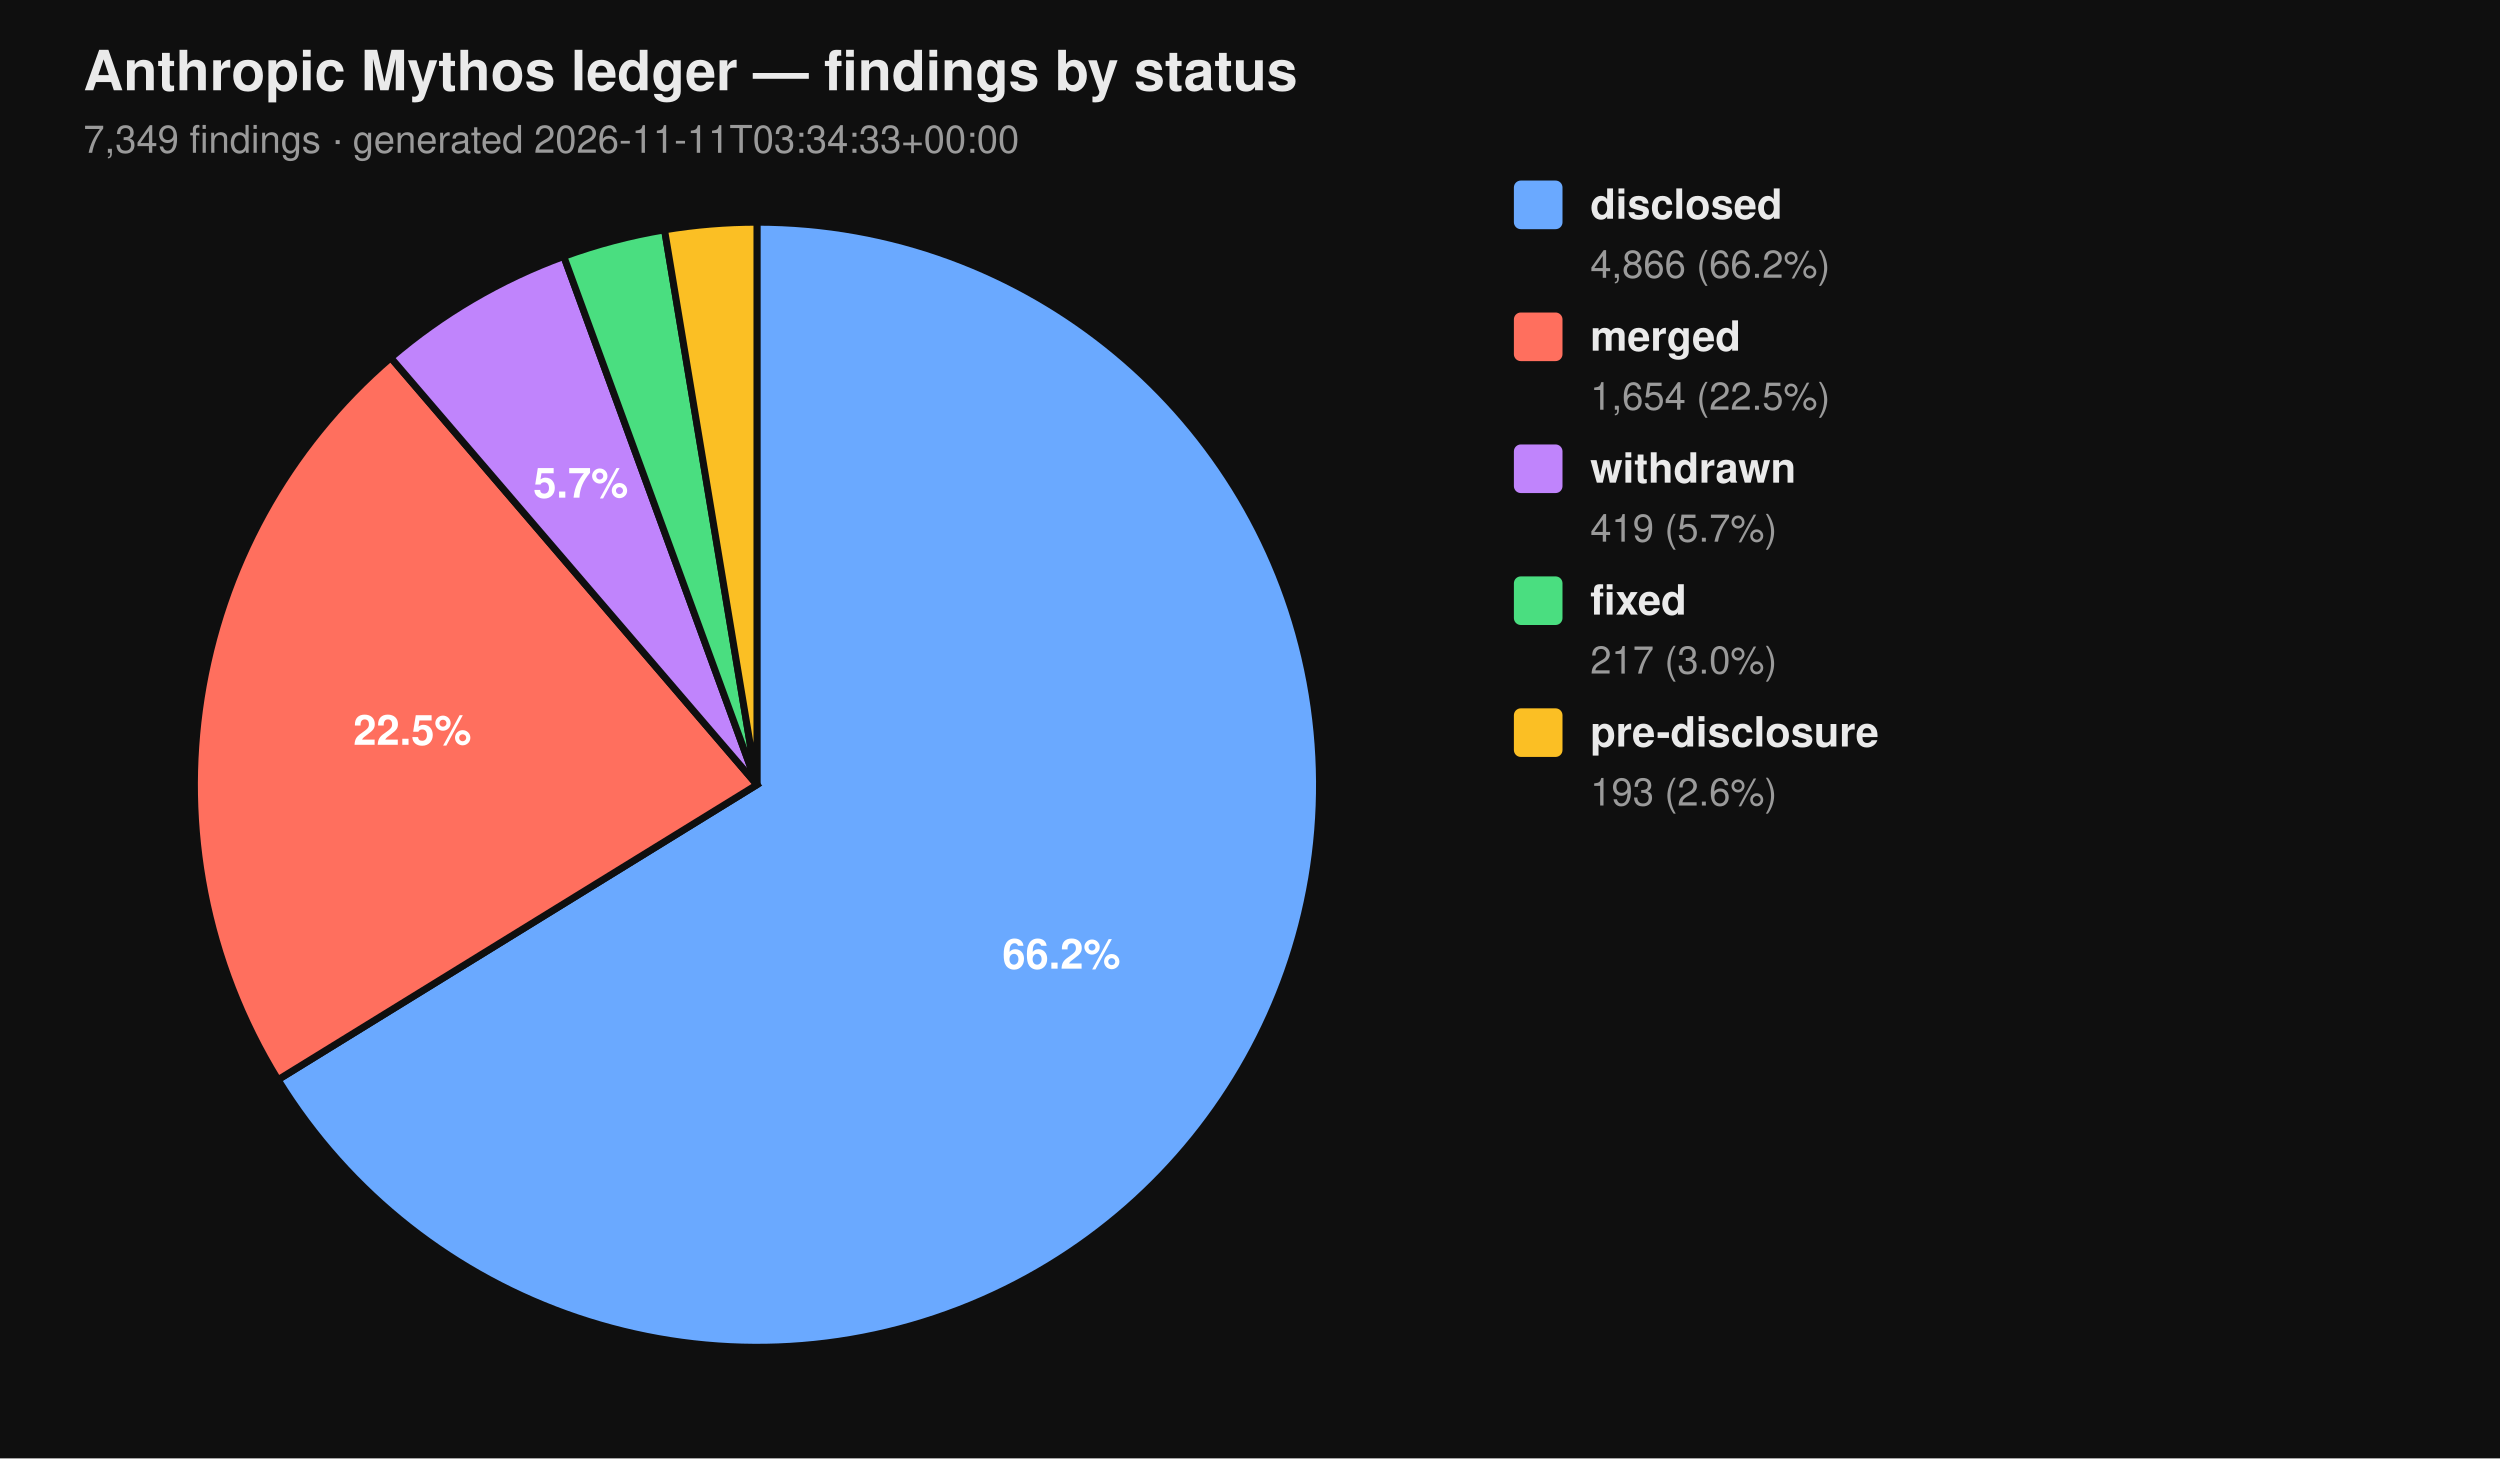
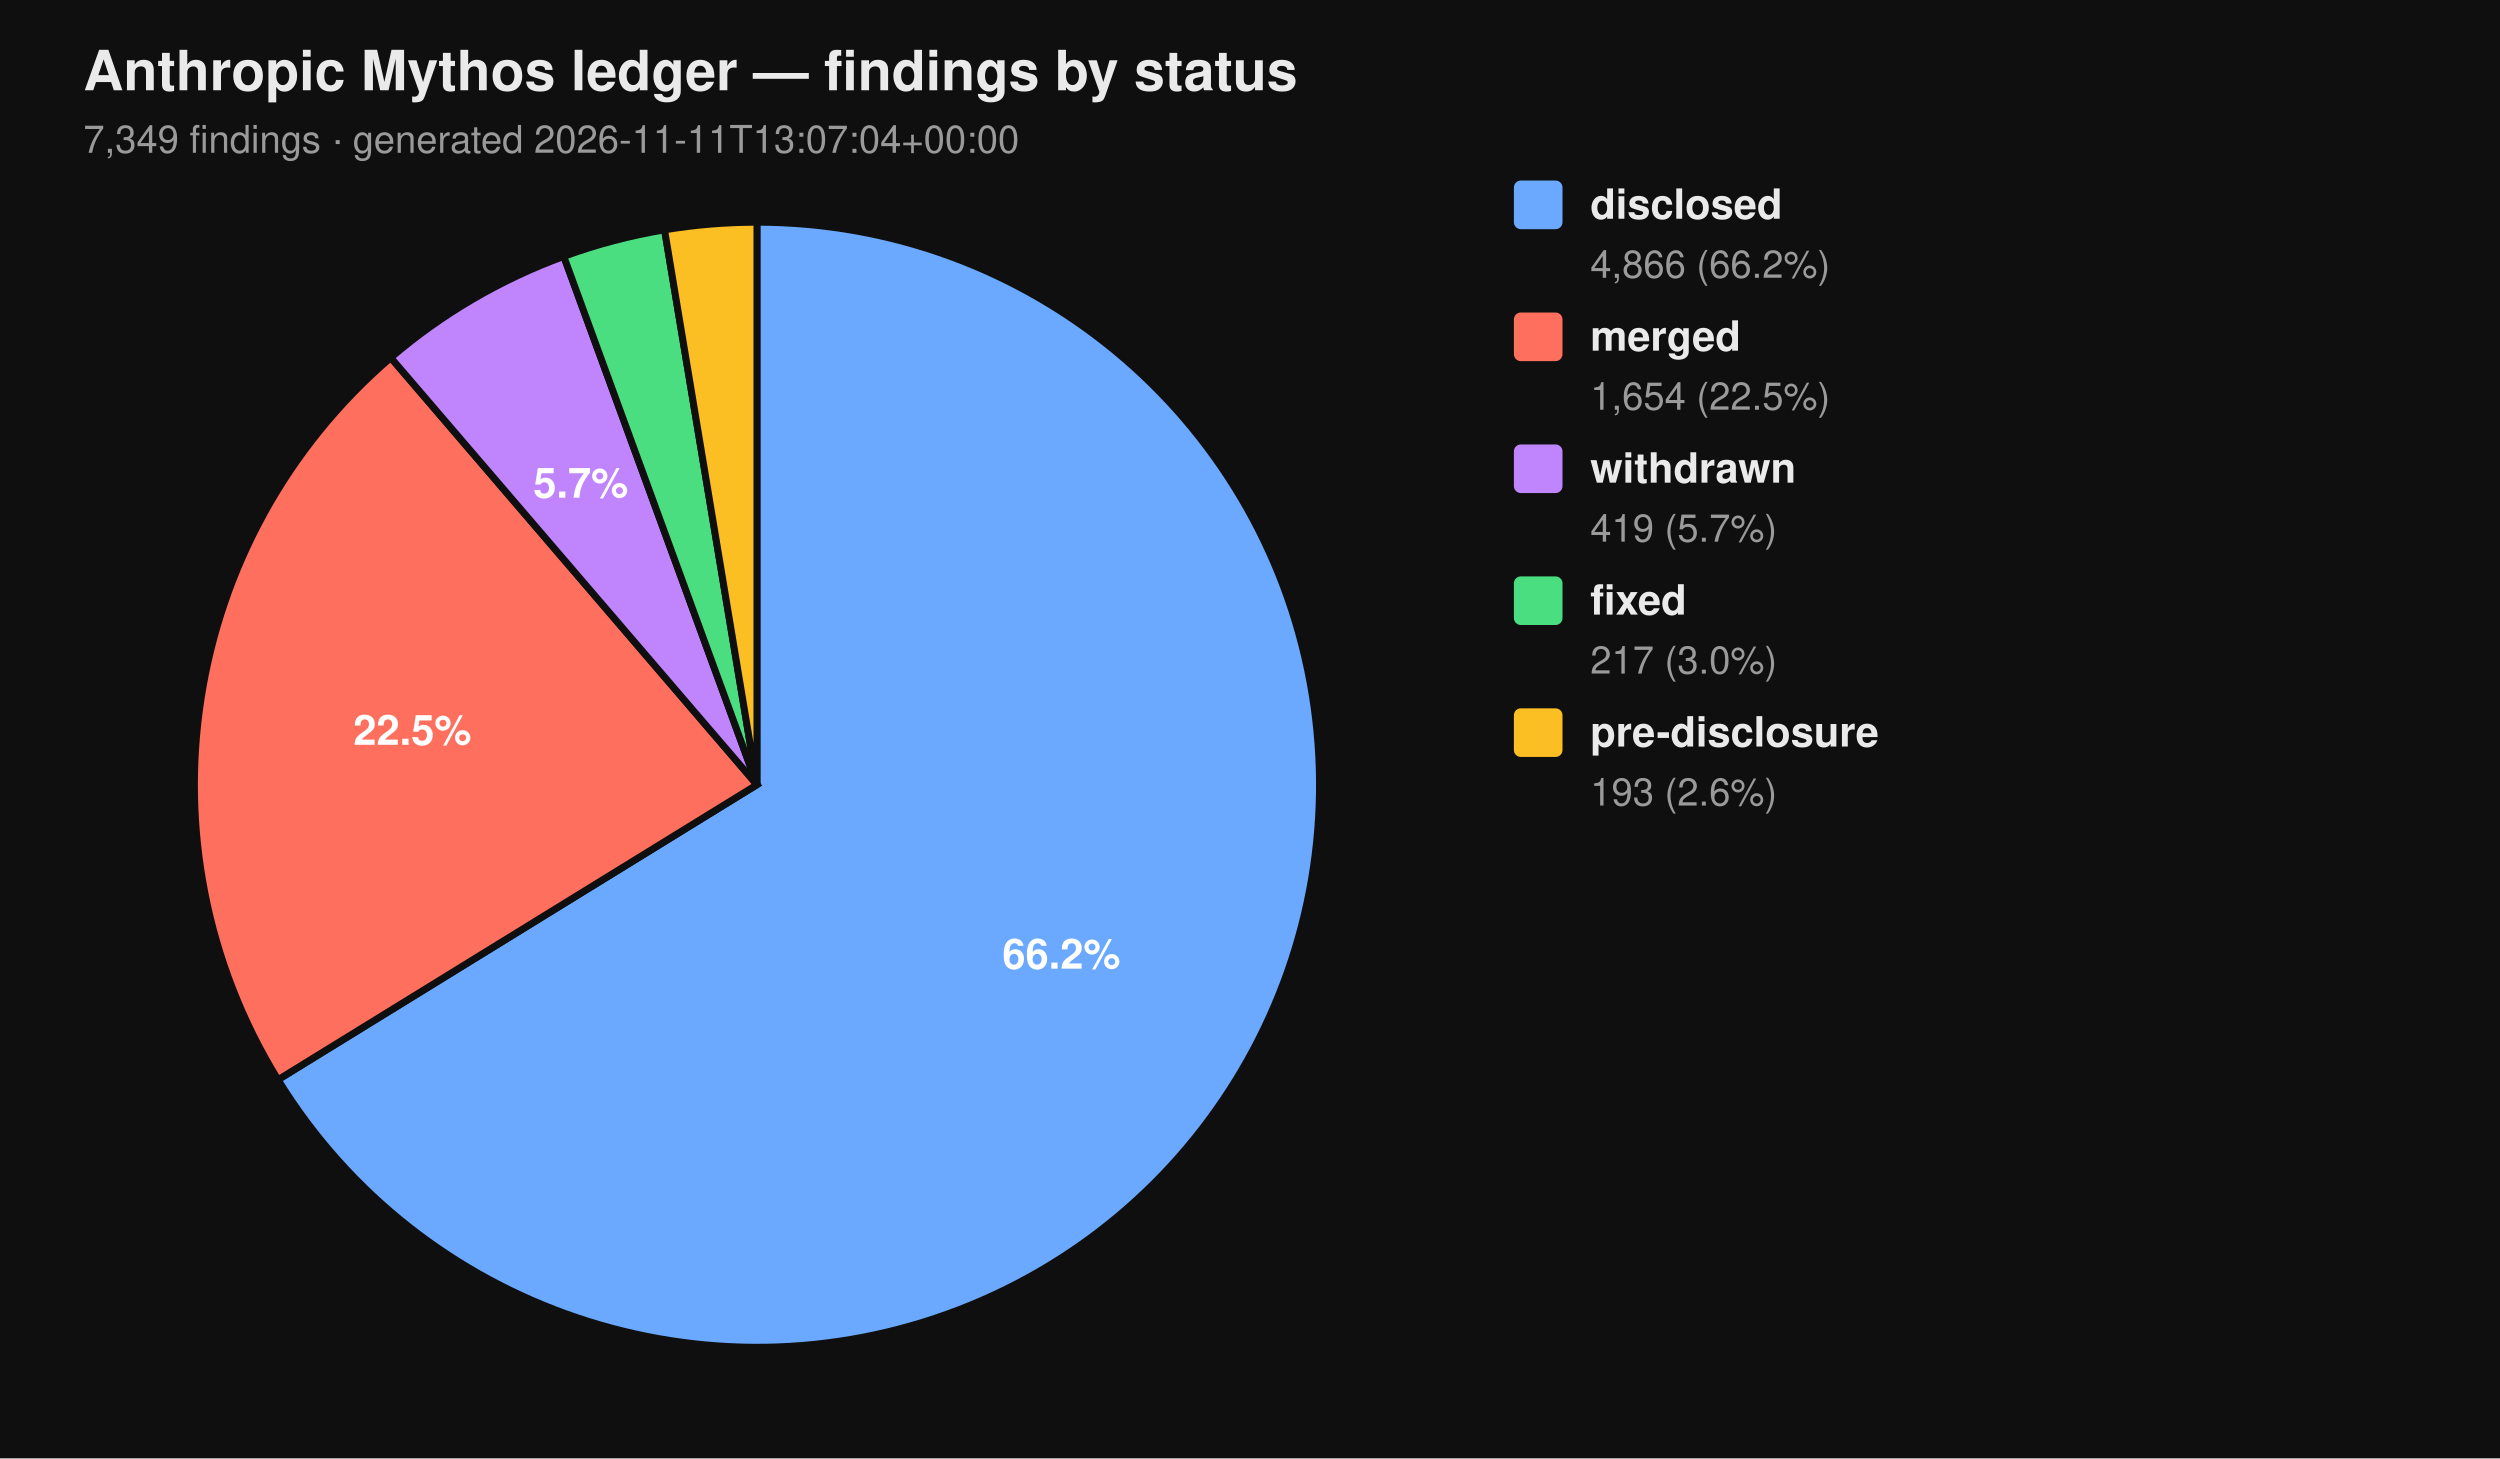
<svg xmlns="http://www.w3.org/2000/svg" viewBox="0 0 720 420" width="720" height="420" font-family="-apple-system, BlinkMacSystemFont, 'Segoe UI', Helvetica, Arial, sans-serif">
  <rect width="100%" height="100%" fill="#0f0f0f" />
  <text x="24" y="26" fill="#eaeaea" font-size="16" font-weight="700">Anthropic Mythos ledger — findings by status</text>
-   <text x="24" y="44" fill="#9a9a9a" font-size="11">7,349 findings  ·  generated 2026-11-11T03:34:33+00:00</text>
+   <text x="24" y="44" fill="#9a9a9a" font-size="11">7,349 findings  ·  generated 2026-11-11T13:07:04+00:00</text>
  <path d="M 218.00 226.00 L 218.00 64.00 A 162.00 162.00 0 1 1 80.07 310.96 Z" fill="#6aa9ff" stroke="#0f0f0f" stroke-width="2" />
  <path d="M 218.00 226.00 L 80.07 310.96 A 162.00 162.00 0 0 1 112.55 103.02 Z" fill="#ff6f5e" stroke="#0f0f0f" stroke-width="2" />
  <path d="M 218.00 226.00 L 112.55 103.02 A 162.00 162.00 0 0 1 162.37 73.85 Z" fill="#c084fc" stroke="#0f0f0f" stroke-width="2" />
  <path d="M 218.00 226.00 L 162.37 73.85 A 162.00 162.00 0 0 1 191.39 66.20 Z" fill="#4ade80" stroke="#0f0f0f" stroke-width="2" />
  <path d="M 218.00 226.00 L 191.39 66.20 A 162.00 162.00 0 0 1 218.00 64.00 Z" fill="#fbbf24" stroke="#0f0f0f" stroke-width="2" />
  <text x="305.69" y="278.98" text-anchor="middle" fill="#ffffff" font-size="12" font-weight="700">66.2%</text>
  <text x="118.76" y="214.50" text-anchor="middle" fill="#ffffff" font-size="12" font-weight="700">22.5%</text>
  <text x="167.25" y="143.32" text-anchor="middle" fill="#ffffff" font-size="12" font-weight="700">5.7%</text>
  <rect x="436" y="52" width="14" height="14" rx="2" ry="2" fill="#6aa9ff" />
  <text x="458" y="63" fill="#eaeaea" font-size="12" font-weight="600">disclosed</text>
  <text x="458" y="80" fill="#9a9a9a" font-size="11">4,866 (66.2%)</text>
  <rect x="436" y="90" width="14" height="14" rx="2" ry="2" fill="#ff6f5e" />
  <text x="458" y="101" fill="#eaeaea" font-size="12" font-weight="600">merged</text>
  <text x="458" y="118" fill="#9a9a9a" font-size="11">1,654 (22.5%)</text>
  <rect x="436" y="128" width="14" height="14" rx="2" ry="2" fill="#c084fc" />
  <text x="458" y="139" fill="#eaeaea" font-size="12" font-weight="600">withdrawn</text>
  <text x="458" y="156" fill="#9a9a9a" font-size="11">419 (5.7%)</text>
  <rect x="436" y="166" width="14" height="14" rx="2" ry="2" fill="#4ade80" />
  <text x="458" y="177" fill="#eaeaea" font-size="12" font-weight="600">fixed</text>
  <text x="458" y="194" fill="#9a9a9a" font-size="11">217 (3.0%)</text>
  <rect x="436" y="204" width="14" height="14" rx="2" ry="2" fill="#fbbf24" />
  <text x="458" y="215" fill="#eaeaea" font-size="12" font-weight="600">pre-disclosure</text>
  <text x="458" y="232" fill="#9a9a9a" font-size="11">193 (2.6%)</text>
</svg>
